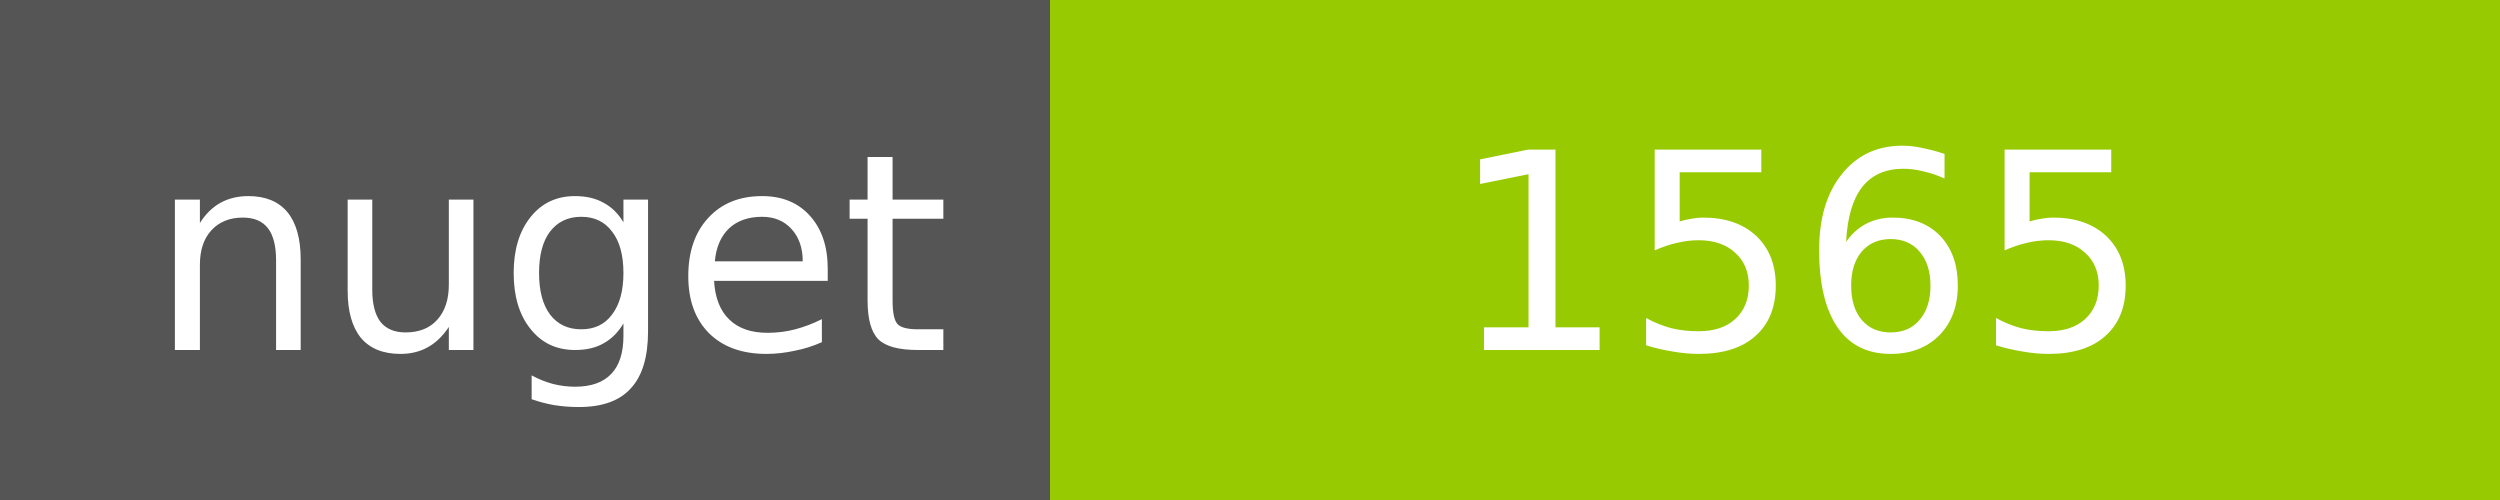
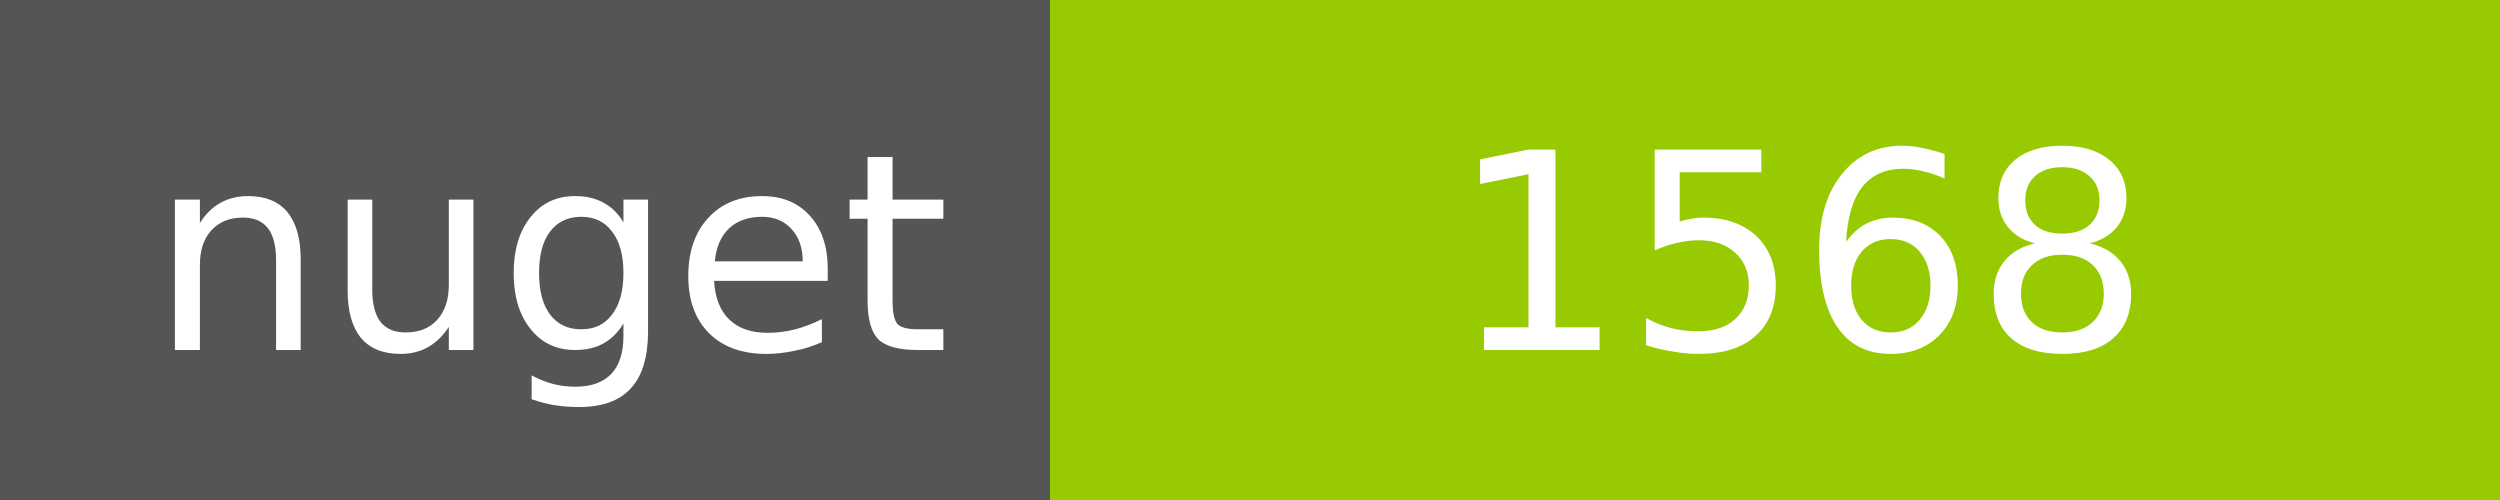
<svg xmlns="http://www.w3.org/2000/svg" width="100" height="20">
  <g shape-rendering="crispEdges">
    <path fill="#555" d="M0 0h42v20H0z" />
    <path fill="#97CA00" d="M42 0h58v20H42z" />
  </g>
  <g fill="#fff" text-anchor="middle" font-family="DejaVu Sans,Verdana,Geneva,sans-serif" font-size="11">
    <text x="22" y="14">nuget</text>
-     <text x="72" y="14">1565</text>
+     <text x="72" y="14">1568</text>
  </g>
</svg>
